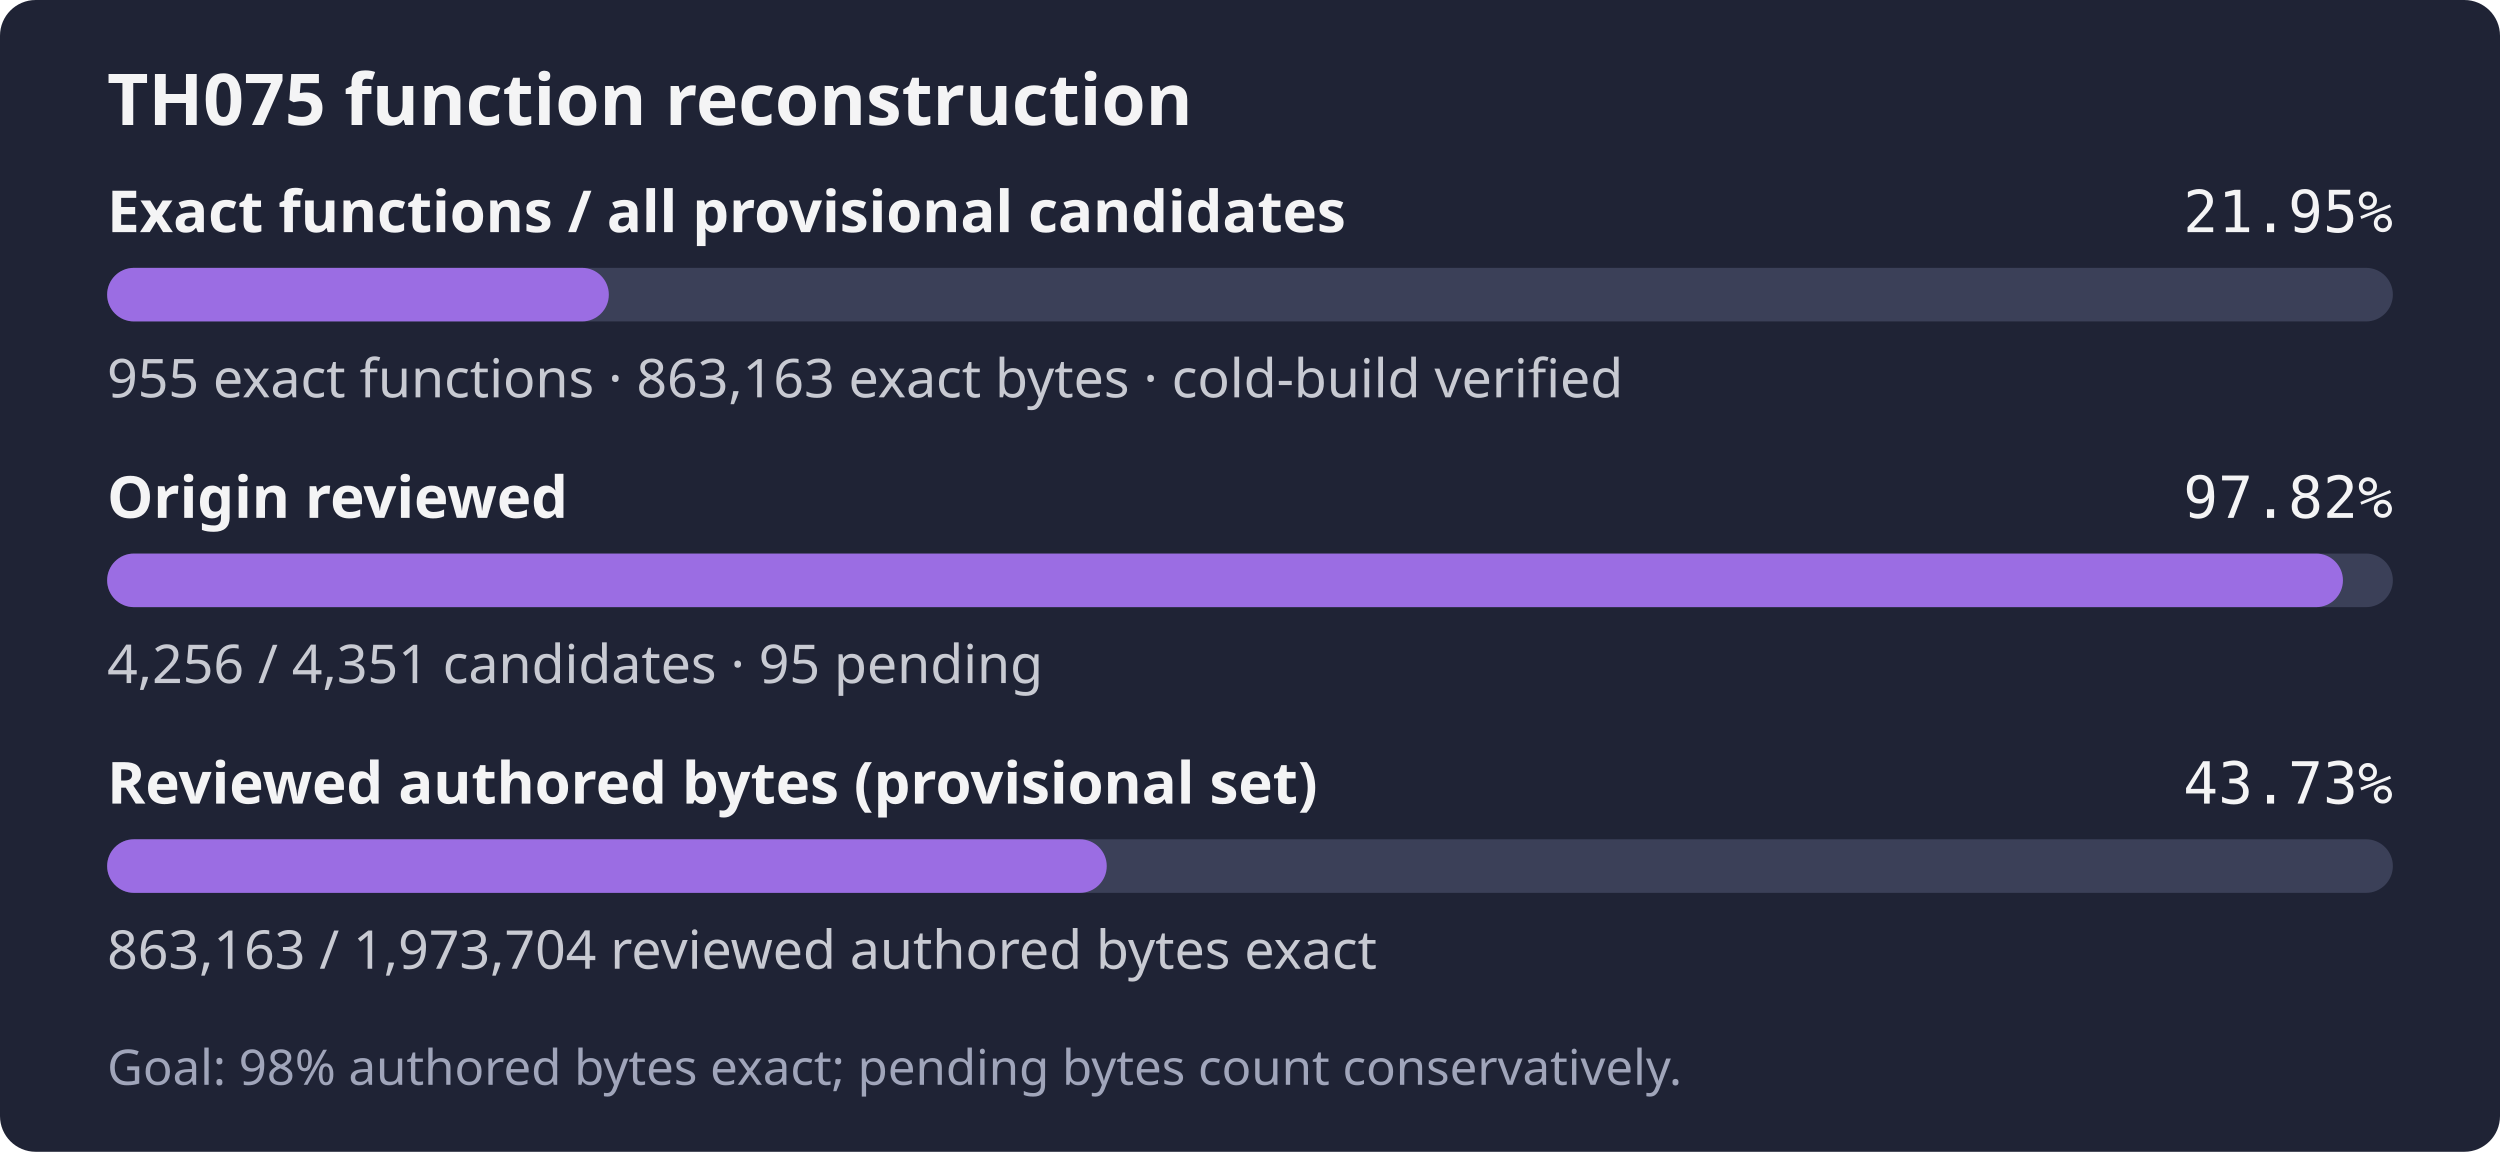
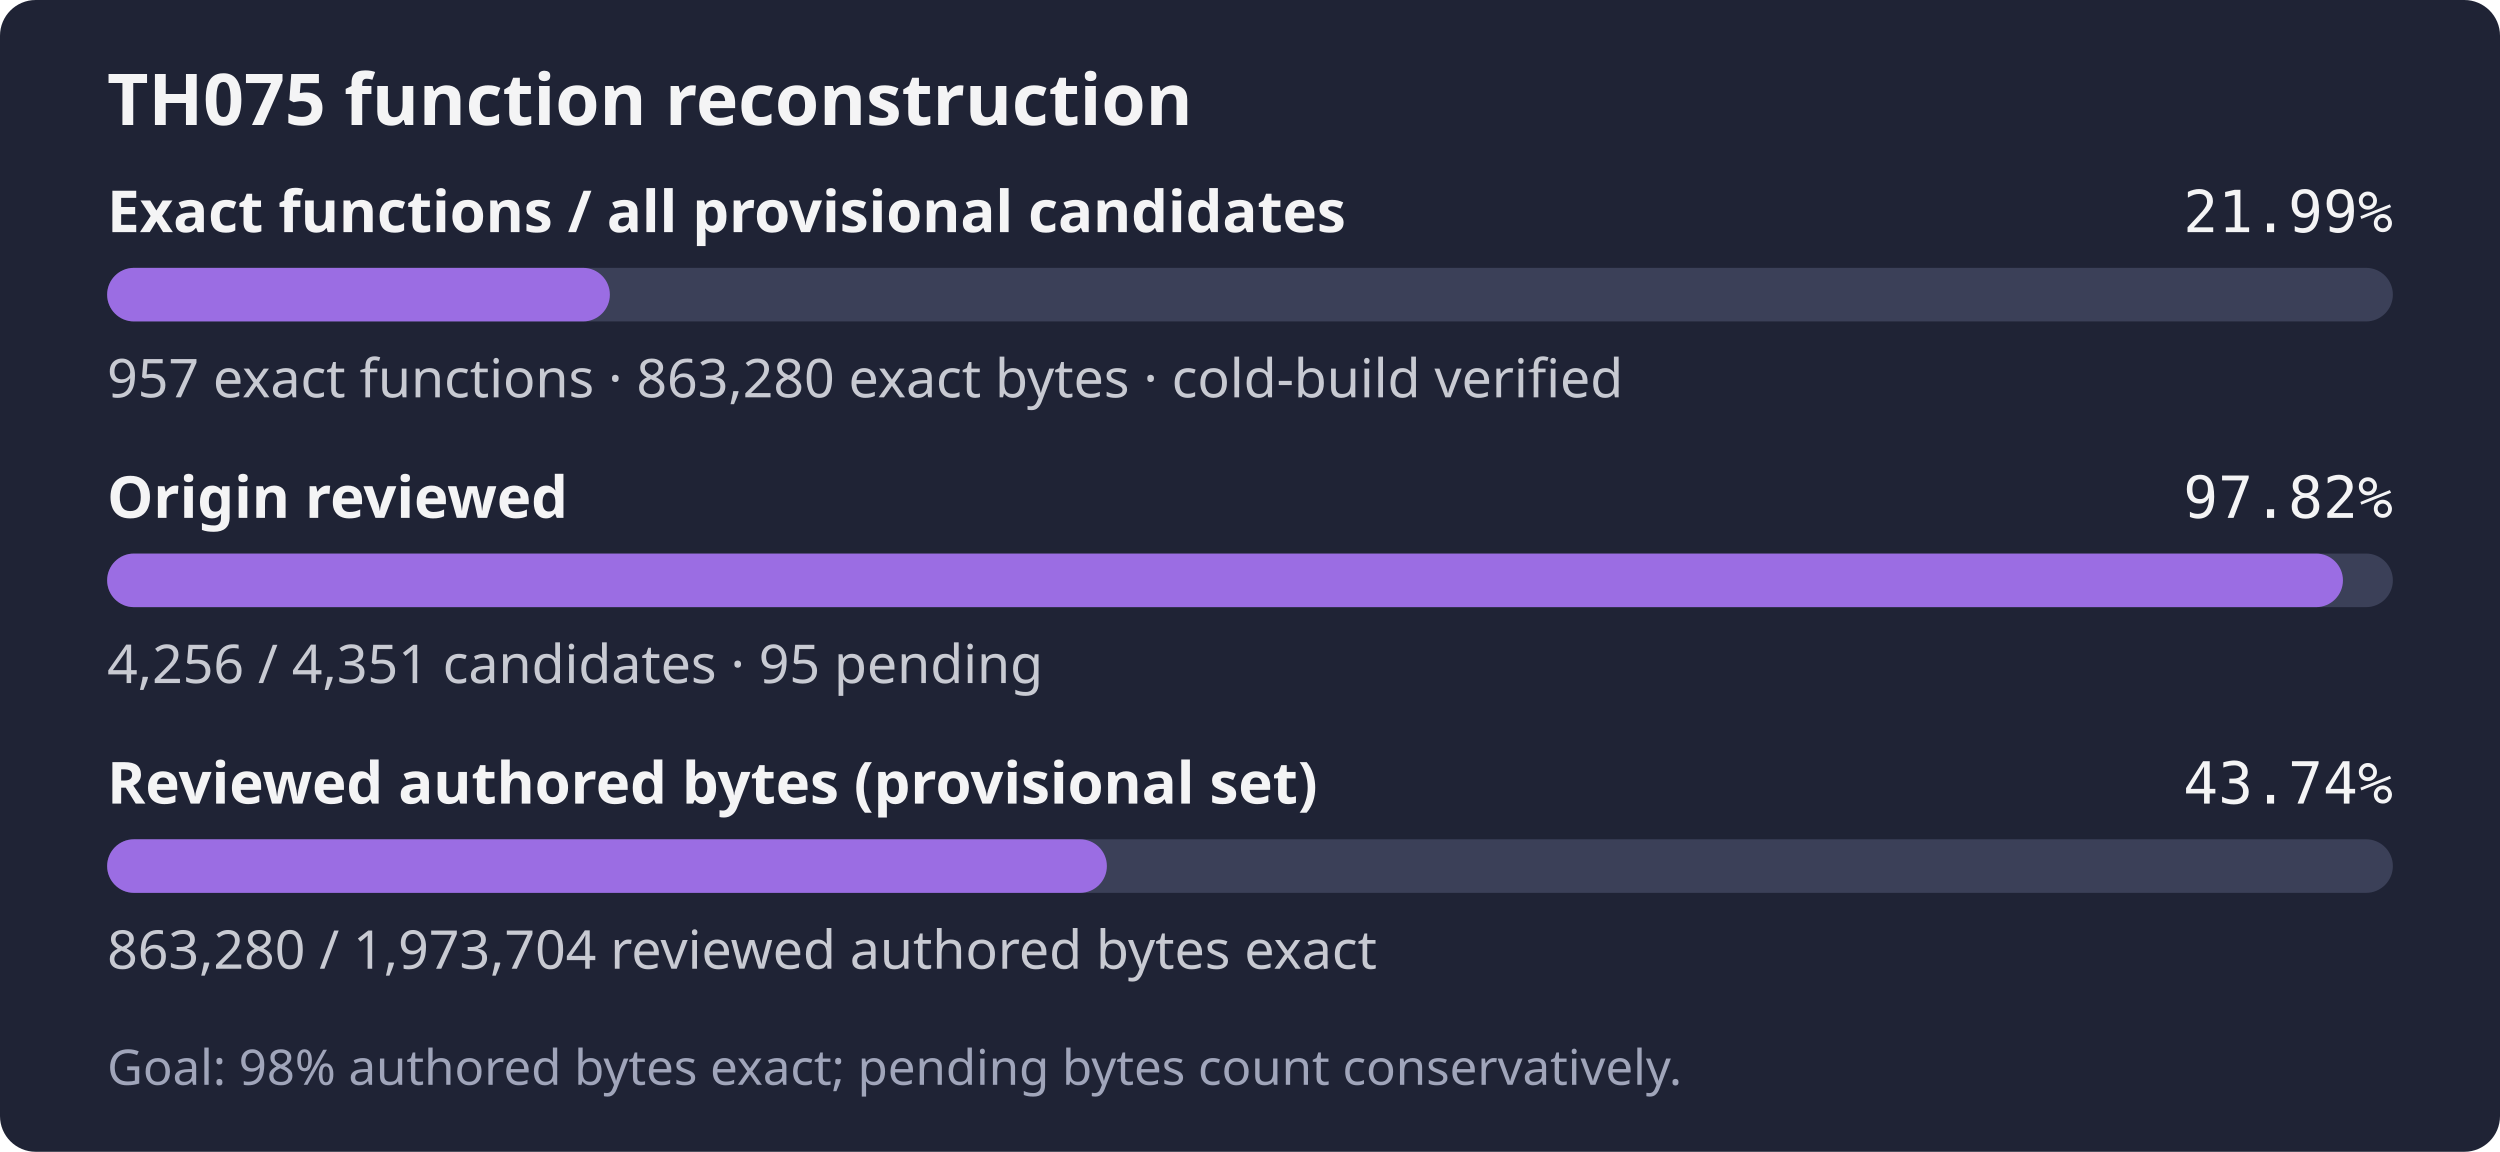
- <svg xmlns="http://www.w3.org/2000/svg" width="560" height="258" role="img" aria-label="TH075: 955 exact functions, 863,163 exact bytes; 4,256 of 4,351 candidates reviewed; Goal: 98% authored bytes exact; pending bytes count conservatively.">
+ <svg xmlns="http://www.w3.org/2000/svg" width="560" height="258" role="img" aria-label="TH075: 957 exact functions, 863,280 exact bytes; 4,256 of 4,351 candidates reviewed; Goal: 98% authored bytes exact; pending bytes count conservatively.">
  <rect width="560" height="258" rx="8" fill="#1f2335" />
  <text x="24" y="28" fill="#f4f4f5" font-family="sans-serif" font-size="16" font-weight="600">TH075 function reconstruction</text>
  <text x="24" y="52" fill="#f4f4f5" font-family="sans-serif" font-size="13" font-weight="600">Exact functions / all provisional candidates</text>
-   <text x="536" y="52" fill="#f4f4f5" text-anchor="end" font-family="monospace" font-size="13">21.95%</text>
+   <text x="536" y="52" fill="#f4f4f5" text-anchor="end" font-family="monospace" font-size="13">21.99%</text>
  <rect x="24" y="60" width="512" height="12" rx="6" fill="#3b4058" />
-   <rect x="24" y="60" width="112.38" height="12" rx="6" fill="#9b6de3" />
-   <text x="24" y="89" fill="#c8cad2" font-family="sans-serif" font-size="12">955 exact functions · 863,163 exact bytes · cold-build verified</text>
+   <rect x="24" y="60" width="112.61" height="12" rx="6" fill="#9b6de3" />
+   <text x="24" y="89" fill="#c8cad2" font-family="sans-serif" font-size="12">957 exact functions · 863,280 exact bytes · cold-build verified</text>
  <text x="24" y="116" fill="#f4f4f5" font-family="sans-serif" font-size="13" font-weight="600">Origin reviewed</text>
  <text x="536" y="116" fill="#f4f4f5" text-anchor="end" font-family="monospace" font-size="13">97.82%</text>
  <rect x="24" y="124" width="512" height="12" rx="6" fill="#3b4058" />
  <rect x="24" y="124" width="500.82" height="12" rx="6" fill="#9b6de3" />
  <text x="24" y="153" fill="#c8cad2" font-family="sans-serif" font-size="12">4,256 / 4,351 candidates · 95 pending</text>
  <text x="24" y="180" fill="#f4f4f5" font-family="sans-serif" font-size="13" font-weight="600">Reviewed authored bytes (provisional set)</text>
-   <text x="536" y="180" fill="#f4f4f5" text-anchor="end" font-family="monospace" font-size="13">43.73%</text>
+   <text x="536" y="180" fill="#f4f4f5" text-anchor="end" font-family="monospace" font-size="13">43.74%</text>
  <rect x="24" y="188" width="512" height="12" rx="6" fill="#3b4058" />
-   <rect x="24" y="188" width="223.91" height="12" rx="6" fill="#9b6de3" />
-   <text x="24" y="217" fill="#c8cad2" font-family="sans-serif" font-size="12">863,163 / 1,973,704 reviewed authored bytes exact</text>
+   <rect x="24" y="188" width="223.94" height="12" rx="6" fill="#9b6de3" />
+   <text x="24" y="217" fill="#c8cad2" font-family="sans-serif" font-size="12">863,280 / 1,973,704 reviewed authored bytes exact</text>
  <text x="24" y="243" fill="#a0a5ba" font-family="sans-serif" font-size="11">Goal: 98% authored bytes exact; pending bytes count conservatively.</text>
</svg>
